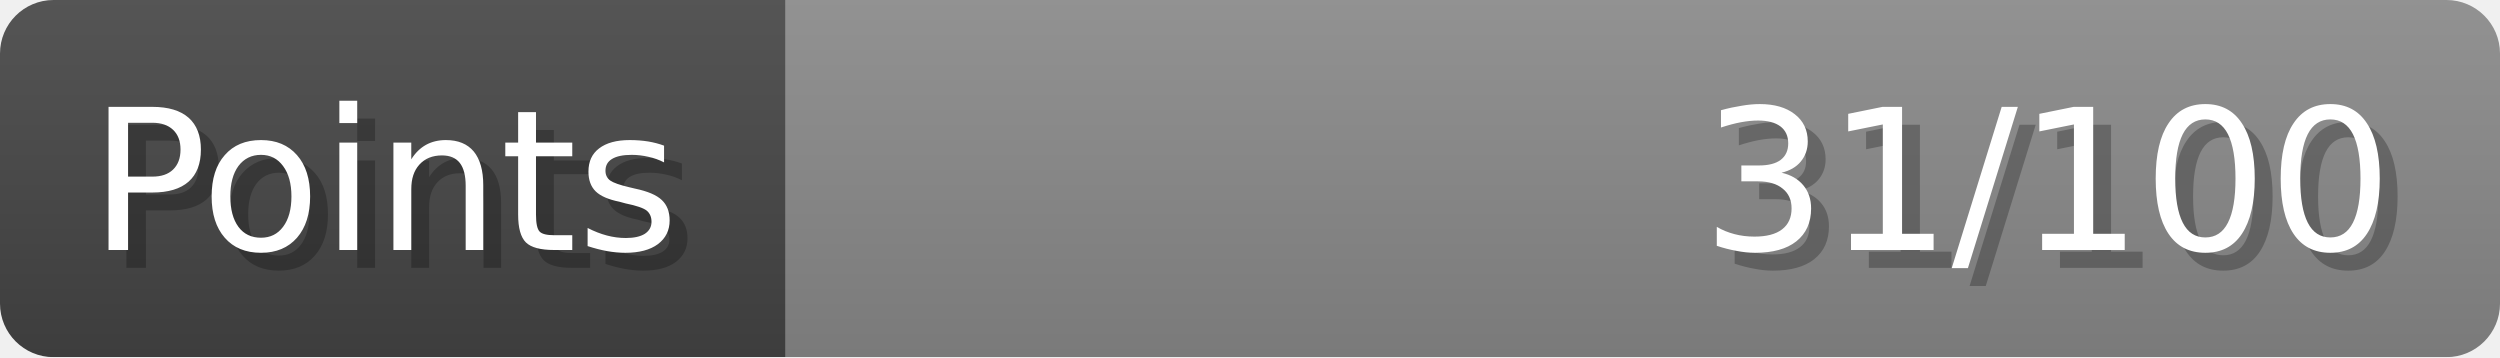
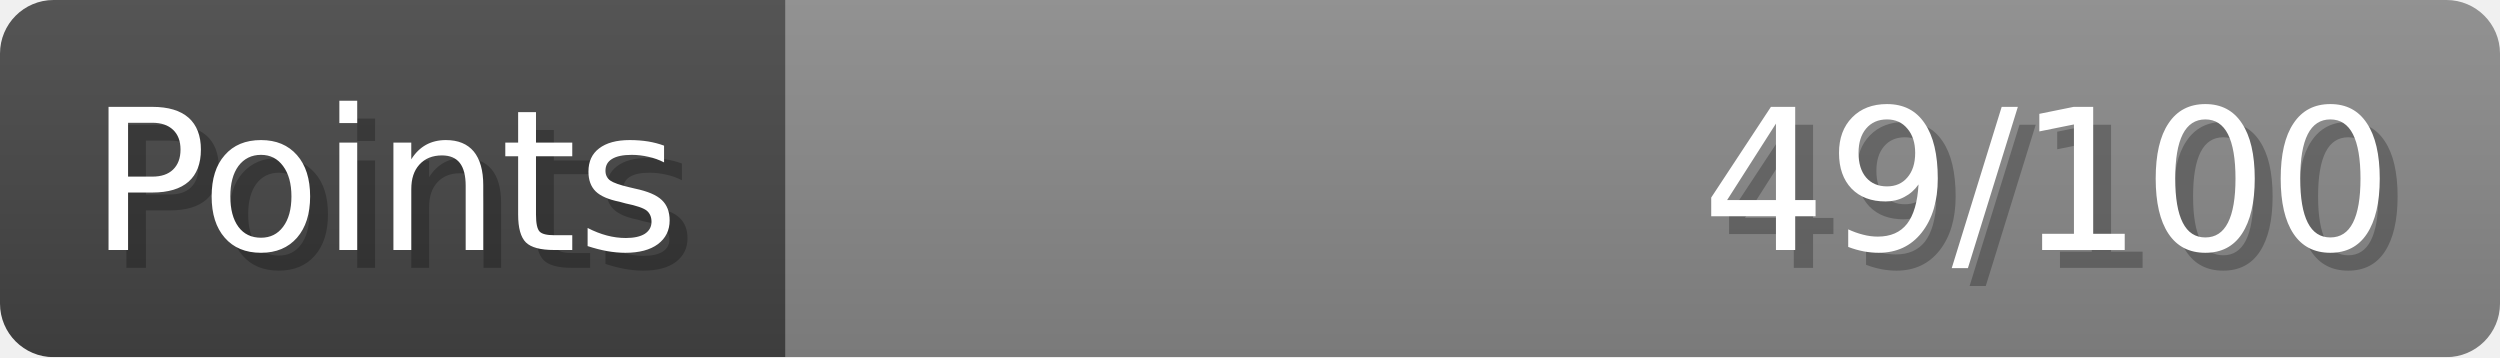
- <svg xmlns="http://www.w3.org/2000/svg" width="140px" height="20px" role="img" aria-label="Points: 31/100">
+ <svg xmlns="http://www.w3.org/2000/svg" width="140px" height="20px" role="img" aria-label="Points: 49/100">
  <linearGradient id="a" x2="0" y2="100%">
    <stop offset="0" stop-opacity=".1" stop-color="#EEE" />
    <stop offset="1" stop-opacity=".1" />
  </linearGradient>
  <mask id="m">
    <rect width="100%" height="100%" rx="3" fill="#FFF" />
  </mask>
  <g mask="url(#m)">
    <rect x="0" y="0" width="44" height="20" fill="#444" />
    <svg x="44" y="0" width="96" height="20">
      <rect width="100%" height="100%" fill="#888888" />
      <rect width="0%" height="100%" fill="#33CC11" transform="">
-         <animate attributeName="width" begin="0.5s" dur="600ms" from="0%" to="31%" repeatCount="1" fill="freeze" calcMode="spline" keyTimes="0; 1" keySplines="0.3, 0.61, 0.355, 1" />
+         <animate attributeName="width" begin="0.5s" dur="600ms" from="0%" to="49%" repeatCount="1" fill="freeze" calcMode="spline" keyTimes="0; 1" keySplines="0.3, 0.61, 0.355, 1" />
      </rect>
    </svg>
    <rect width="140" height="20" fill="url(#a)" />
  </g>
  <g aria-hidden="true" font-size="11" font-family="Verdana, DejaVu Sans, sans-serif" fill="#FFFFFF">
    <text x="6" y="15" fill="#000" opacity="0.25">Points</text>
    <text x="5" y="14">Points</text>
-     <text x="135" y="15" fill="#000" opacity="0.25" text-anchor="end">31/100</text>
-     <text x="134" y="14" text-anchor="end">31/100</text>
+     <text x="135" y="15" fill="#000" opacity="0.25" text-anchor="end">49/100</text>
+     <text x="134" y="14" text-anchor="end">49/100</text>
  </g>
</svg>
